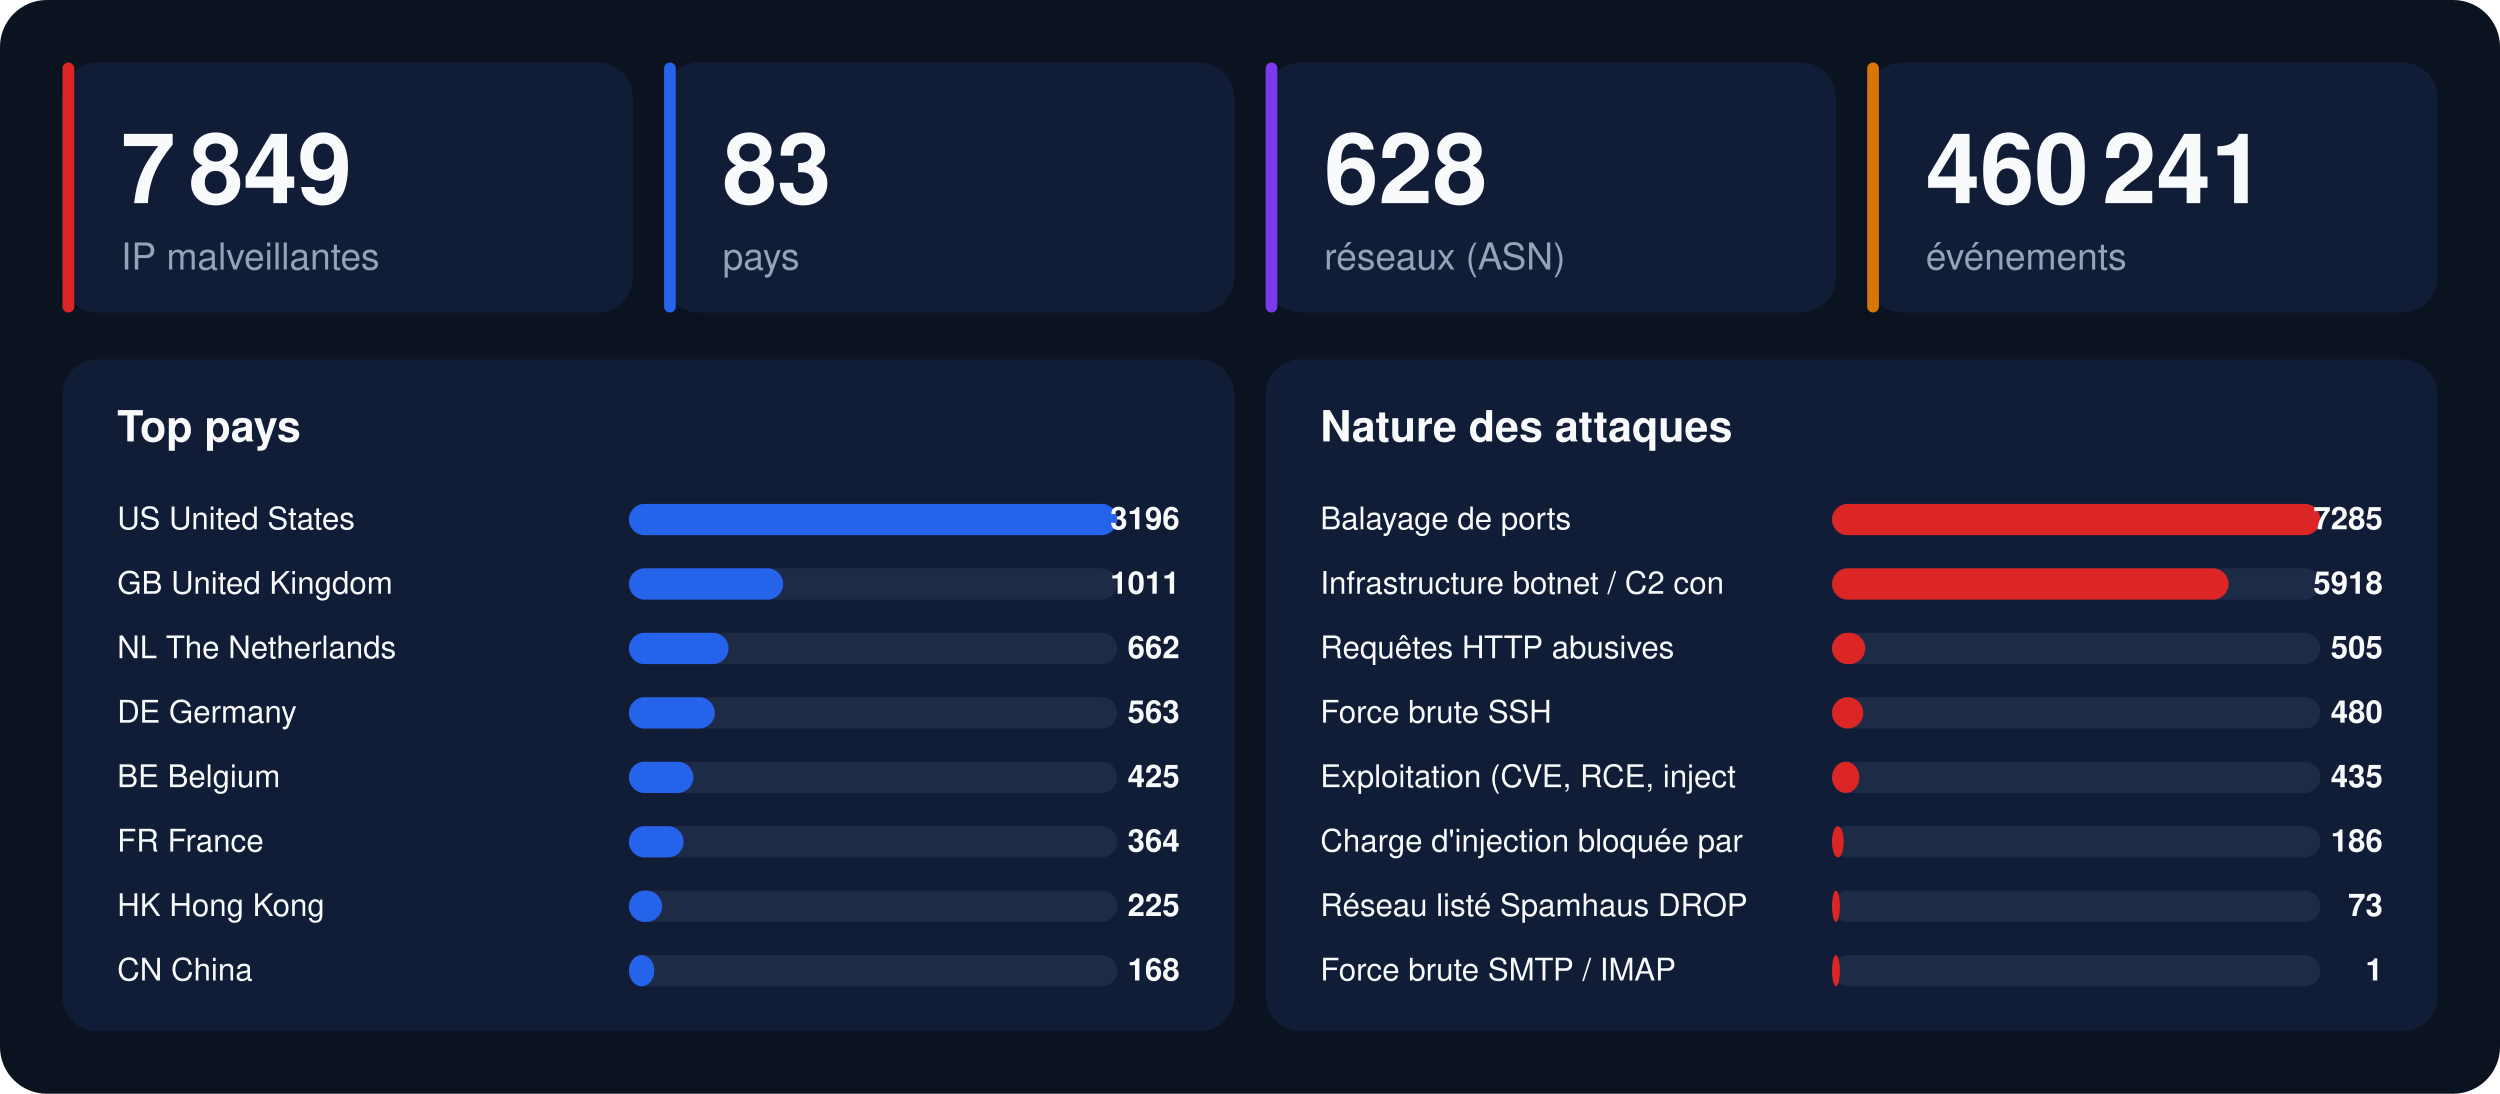
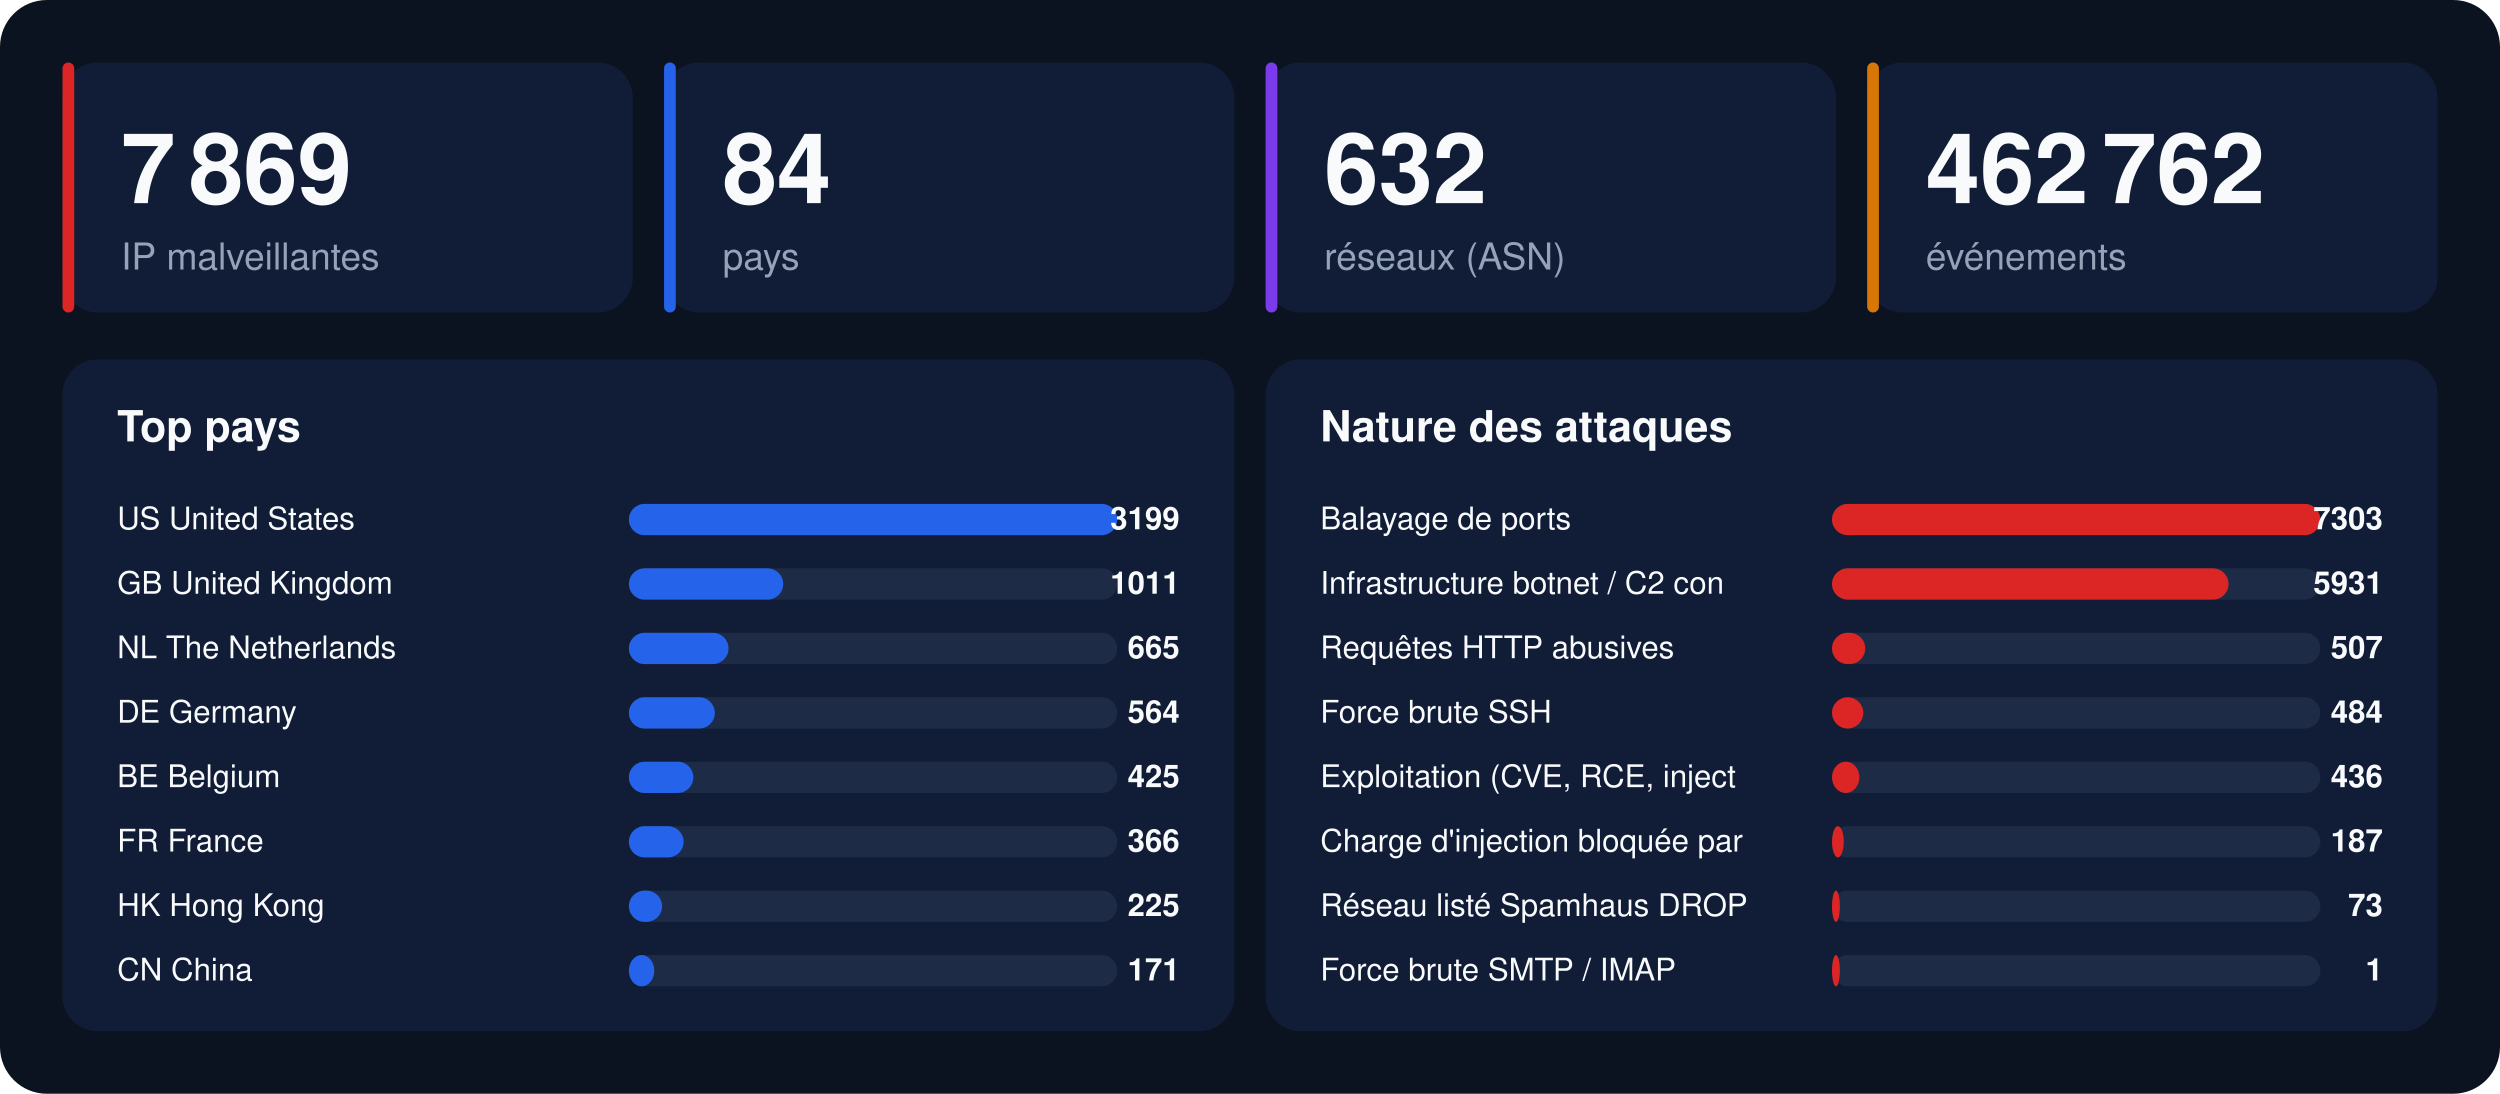
<svg xmlns="http://www.w3.org/2000/svg" width="1280" height="560" viewBox="0 0 1280 560" font-family="-apple-system,BlinkMacSystemFont,'Segoe UI',Helvetica,Arial,sans-serif">
  <rect width="1280" height="560" rx="24" fill="#0b1220" />
  <rect x="32" y="32" width="292" height="128" rx="18" fill="#111d36" />
  <rect x="32" y="32" width="6" height="128" rx="3" fill="#dc2626" />
-   <text x="62" y="104" font-size="50" font-weight="800" fill="#f8fafc">7 849</text>
+   <text x="62" y="104" font-size="50" font-weight="800" fill="#f8fafc">7 869</text>
  <text x="62" y="138" font-size="19" fill="#94a3b8">IP malveillantes</text>
  <rect x="340" y="32" width="292" height="128" rx="18" fill="#111d36" />
  <rect x="340" y="32" width="6" height="128" rx="3" fill="#2563eb" />
-   <text x="370" y="104" font-size="50" font-weight="800" fill="#f8fafc">83</text>
+   <text x="370" y="104" font-size="50" font-weight="800" fill="#f8fafc">84</text>
  <text x="370" y="138" font-size="19" fill="#94a3b8">pays</text>
  <rect x="648" y="32" width="292" height="128" rx="18" fill="#111d36" />
  <rect x="648" y="32" width="6" height="128" rx="3" fill="#7c3aed" />
-   <text x="678" y="104" font-size="50" font-weight="800" fill="#f8fafc">628</text>
+   <text x="678" y="104" font-size="50" font-weight="800" fill="#f8fafc">632</text>
  <text x="678" y="138" font-size="19" fill="#94a3b8">réseaux (ASN)</text>
  <rect x="956" y="32" width="292" height="128" rx="18" fill="#111d36" />
  <rect x="956" y="32" width="6" height="128" rx="3" fill="#d97706" />
-   <text x="986" y="104" font-size="50" font-weight="800" fill="#f8fafc">460 241</text>
+   <text x="986" y="104" font-size="50" font-weight="800" fill="#f8fafc">462 762</text>
  <text x="986" y="138" font-size="19" fill="#94a3b8">événements</text>
  <rect x="32" y="184" width="600" height="344" rx="18" fill="#111d36" />
  <text x="60" y="226" font-size="22" font-weight="700" fill="#f8fafc">Top pays</text>
  <text x="60" y="271" font-size="16" fill="#f8fafc">US  United States</text>
  <rect x="322" y="258" width="250" height="16" rx="8" fill="#1e2b47" />
  <rect x="322" y="258" width="250" height="16" rx="8" fill="#2563eb" />
-   <text x="604" y="271" font-size="16" font-weight="700" text-anchor="end" fill="#f8fafc">3196</text>
+   <text x="604" y="271" font-size="16" font-weight="700" text-anchor="end" fill="#f8fafc">3199</text>
  <text x="60" y="304" font-size="16" fill="#f8fafc">GB  United Kingdom</text>
  <rect x="322" y="291" width="250" height="16" rx="8" fill="#1e2b47" />
  <rect x="322" y="291" width="79" height="16" rx="8" fill="#2563eb" />
  <text x="604" y="304" font-size="16" font-weight="700" text-anchor="end" fill="#f8fafc">1011</text>
  <text x="60" y="337" font-size="16" fill="#f8fafc">NL  The Netherlands</text>
  <rect x="322" y="324" width="250" height="16" rx="8" fill="#1e2b47" />
  <rect x="322" y="324" width="51" height="16" rx="8" fill="#2563eb" />
-   <text x="604" y="337" font-size="16" font-weight="700" text-anchor="end" fill="#f8fafc">662</text>
+   <text x="604" y="337" font-size="16" font-weight="700" text-anchor="end" fill="#f8fafc">665</text>
  <text x="60" y="370" font-size="16" fill="#f8fafc">DE  Germany</text>
  <rect x="322" y="357" width="250" height="16" rx="8" fill="#1e2b47" />
  <rect x="322" y="357" width="44" height="16" rx="8" fill="#2563eb" />
-   <text x="604" y="370" font-size="16" font-weight="700" text-anchor="end" fill="#f8fafc">563</text>
+   <text x="604" y="370" font-size="16" font-weight="700" text-anchor="end" fill="#f8fafc">564</text>
  <text x="60" y="403" font-size="16" fill="#f8fafc">BE  Belgium</text>
  <rect x="322" y="390" width="250" height="16" rx="8" fill="#1e2b47" />
  <rect x="322" y="390" width="33" height="16" rx="8" fill="#2563eb" />
  <text x="604" y="403" font-size="16" font-weight="700" text-anchor="end" fill="#f8fafc">425</text>
  <text x="60" y="436" font-size="16" fill="#f8fafc">FR  France</text>
  <rect x="322" y="423" width="250" height="16" rx="8" fill="#1e2b47" />
  <rect x="322" y="423" width="28" height="16" rx="8" fill="#2563eb" />
-   <text x="604" y="436" font-size="16" font-weight="700" text-anchor="end" fill="#f8fafc">364</text>
+   <text x="604" y="436" font-size="16" font-weight="700" text-anchor="end" fill="#f8fafc">366</text>
  <text x="60" y="469" font-size="16" fill="#f8fafc">HK  Hong Kong</text>
  <rect x="322" y="456" width="250" height="16" rx="8" fill="#1e2b47" />
  <rect x="322" y="456" width="17" height="16" rx="8" fill="#2563eb" />
  <text x="604" y="469" font-size="16" font-weight="700" text-anchor="end" fill="#f8fafc">225</text>
  <text x="60" y="502" font-size="16" fill="#f8fafc">CN  China</text>
  <rect x="322" y="489" width="250" height="16" rx="8" fill="#1e2b47" />
  <rect x="322" y="489" width="13" height="16" rx="8" fill="#2563eb" />
-   <text x="604" y="502" font-size="16" font-weight="700" text-anchor="end" fill="#f8fafc">168</text>
+   <text x="604" y="502" font-size="16" font-weight="700" text-anchor="end" fill="#f8fafc">171</text>
  <rect x="648" y="184" width="600" height="344" rx="18" fill="#111d36" />
  <text x="676" y="226" font-size="22" font-weight="700" fill="#f8fafc">Nature des attaques</text>
  <text x="676" y="271" font-size="16" fill="#f8fafc">Balayage de ports</text>
  <rect x="938" y="258" width="250" height="16" rx="8" fill="#1e2b47" />
  <rect x="938" y="258" width="250" height="16" rx="8" fill="#dc2626" />
-   <text x="1220" y="271" font-size="16" font-weight="700" text-anchor="end" fill="#f8fafc">7285</text>
+   <text x="1220" y="271" font-size="16" font-weight="700" text-anchor="end" fill="#f8fafc">7303</text>
  <text x="676" y="304" font-size="16" fill="#f8fafc">Infrastructure botnet / C2 con</text>
  <rect x="938" y="291" width="250" height="16" rx="8" fill="#1e2b47" />
  <rect x="938" y="291" width="203" height="16" rx="8" fill="#dc2626" />
-   <text x="1220" y="304" font-size="16" font-weight="700" text-anchor="end" fill="#f8fafc">5918</text>
+   <text x="1220" y="304" font-size="16" font-weight="700" text-anchor="end" fill="#f8fafc">5931</text>
  <text x="676" y="337" font-size="16" fill="#f8fafc">Requêtes HTTP abusives</text>
  <rect x="938" y="324" width="250" height="16" rx="8" fill="#1e2b47" />
  <rect x="938" y="324" width="17" height="16" rx="8" fill="#dc2626" />
-   <text x="1220" y="337" font-size="16" font-weight="700" text-anchor="end" fill="#f8fafc">505</text>
+   <text x="1220" y="337" font-size="16" font-weight="700" text-anchor="end" fill="#f8fafc">507</text>
  <text x="676" y="370" font-size="16" fill="#f8fafc">Force brute SSH</text>
  <rect x="938" y="357" width="250" height="16" rx="8" fill="#1e2b47" />
  <rect x="938" y="357" width="16" height="16" rx="8" fill="#dc2626" />
-   <text x="1220" y="370" font-size="16" font-weight="700" text-anchor="end" fill="#f8fafc">480</text>
+   <text x="1220" y="370" font-size="16" font-weight="700" text-anchor="end" fill="#f8fafc">484</text>
  <text x="676" y="403" font-size="16" fill="#f8fafc">Exploitation (CVE, RCE, inject</text>
  <rect x="938" y="390" width="250" height="16" rx="8" fill="#1e2b47" />
  <rect x="938" y="390" width="14" height="16" rx="8" fill="#dc2626" />
-   <text x="1220" y="403" font-size="16" font-weight="700" text-anchor="end" fill="#f8fafc">435</text>
+   <text x="1220" y="403" font-size="16" font-weight="700" text-anchor="end" fill="#f8fafc">436</text>
  <text x="676" y="436" font-size="16" fill="#f8fafc">Charge d'injection bloquée par</text>
  <rect x="938" y="423" width="250" height="16" rx="8" fill="#1e2b47" />
  <rect x="938" y="423" width="6" height="16" rx="8" fill="#dc2626" />
-   <text x="1220" y="436" font-size="16" font-weight="700" text-anchor="end" fill="#f8fafc">186</text>
+   <text x="1220" y="436" font-size="16" font-weight="700" text-anchor="end" fill="#f8fafc">187</text>
  <text x="676" y="469" font-size="16" fill="#f8fafc">Réseau listé Spamhaus DROP</text>
  <rect x="938" y="456" width="250" height="16" rx="8" fill="#1e2b47" />
  <rect x="938" y="456" width="4" height="16" rx="8" fill="#dc2626" />
  <text x="1220" y="469" font-size="16" font-weight="700" text-anchor="end" fill="#f8fafc">73</text>
  <text x="676" y="502" font-size="16" fill="#f8fafc">Force brute SMTP / IMAP</text>
  <rect x="938" y="489" width="250" height="16" rx="8" fill="#1e2b47" />
  <rect x="938" y="489" width="4" height="16" rx="8" fill="#dc2626" />
  <text x="1220" y="502" font-size="16" font-weight="700" text-anchor="end" fill="#f8fafc">1</text>
</svg>
